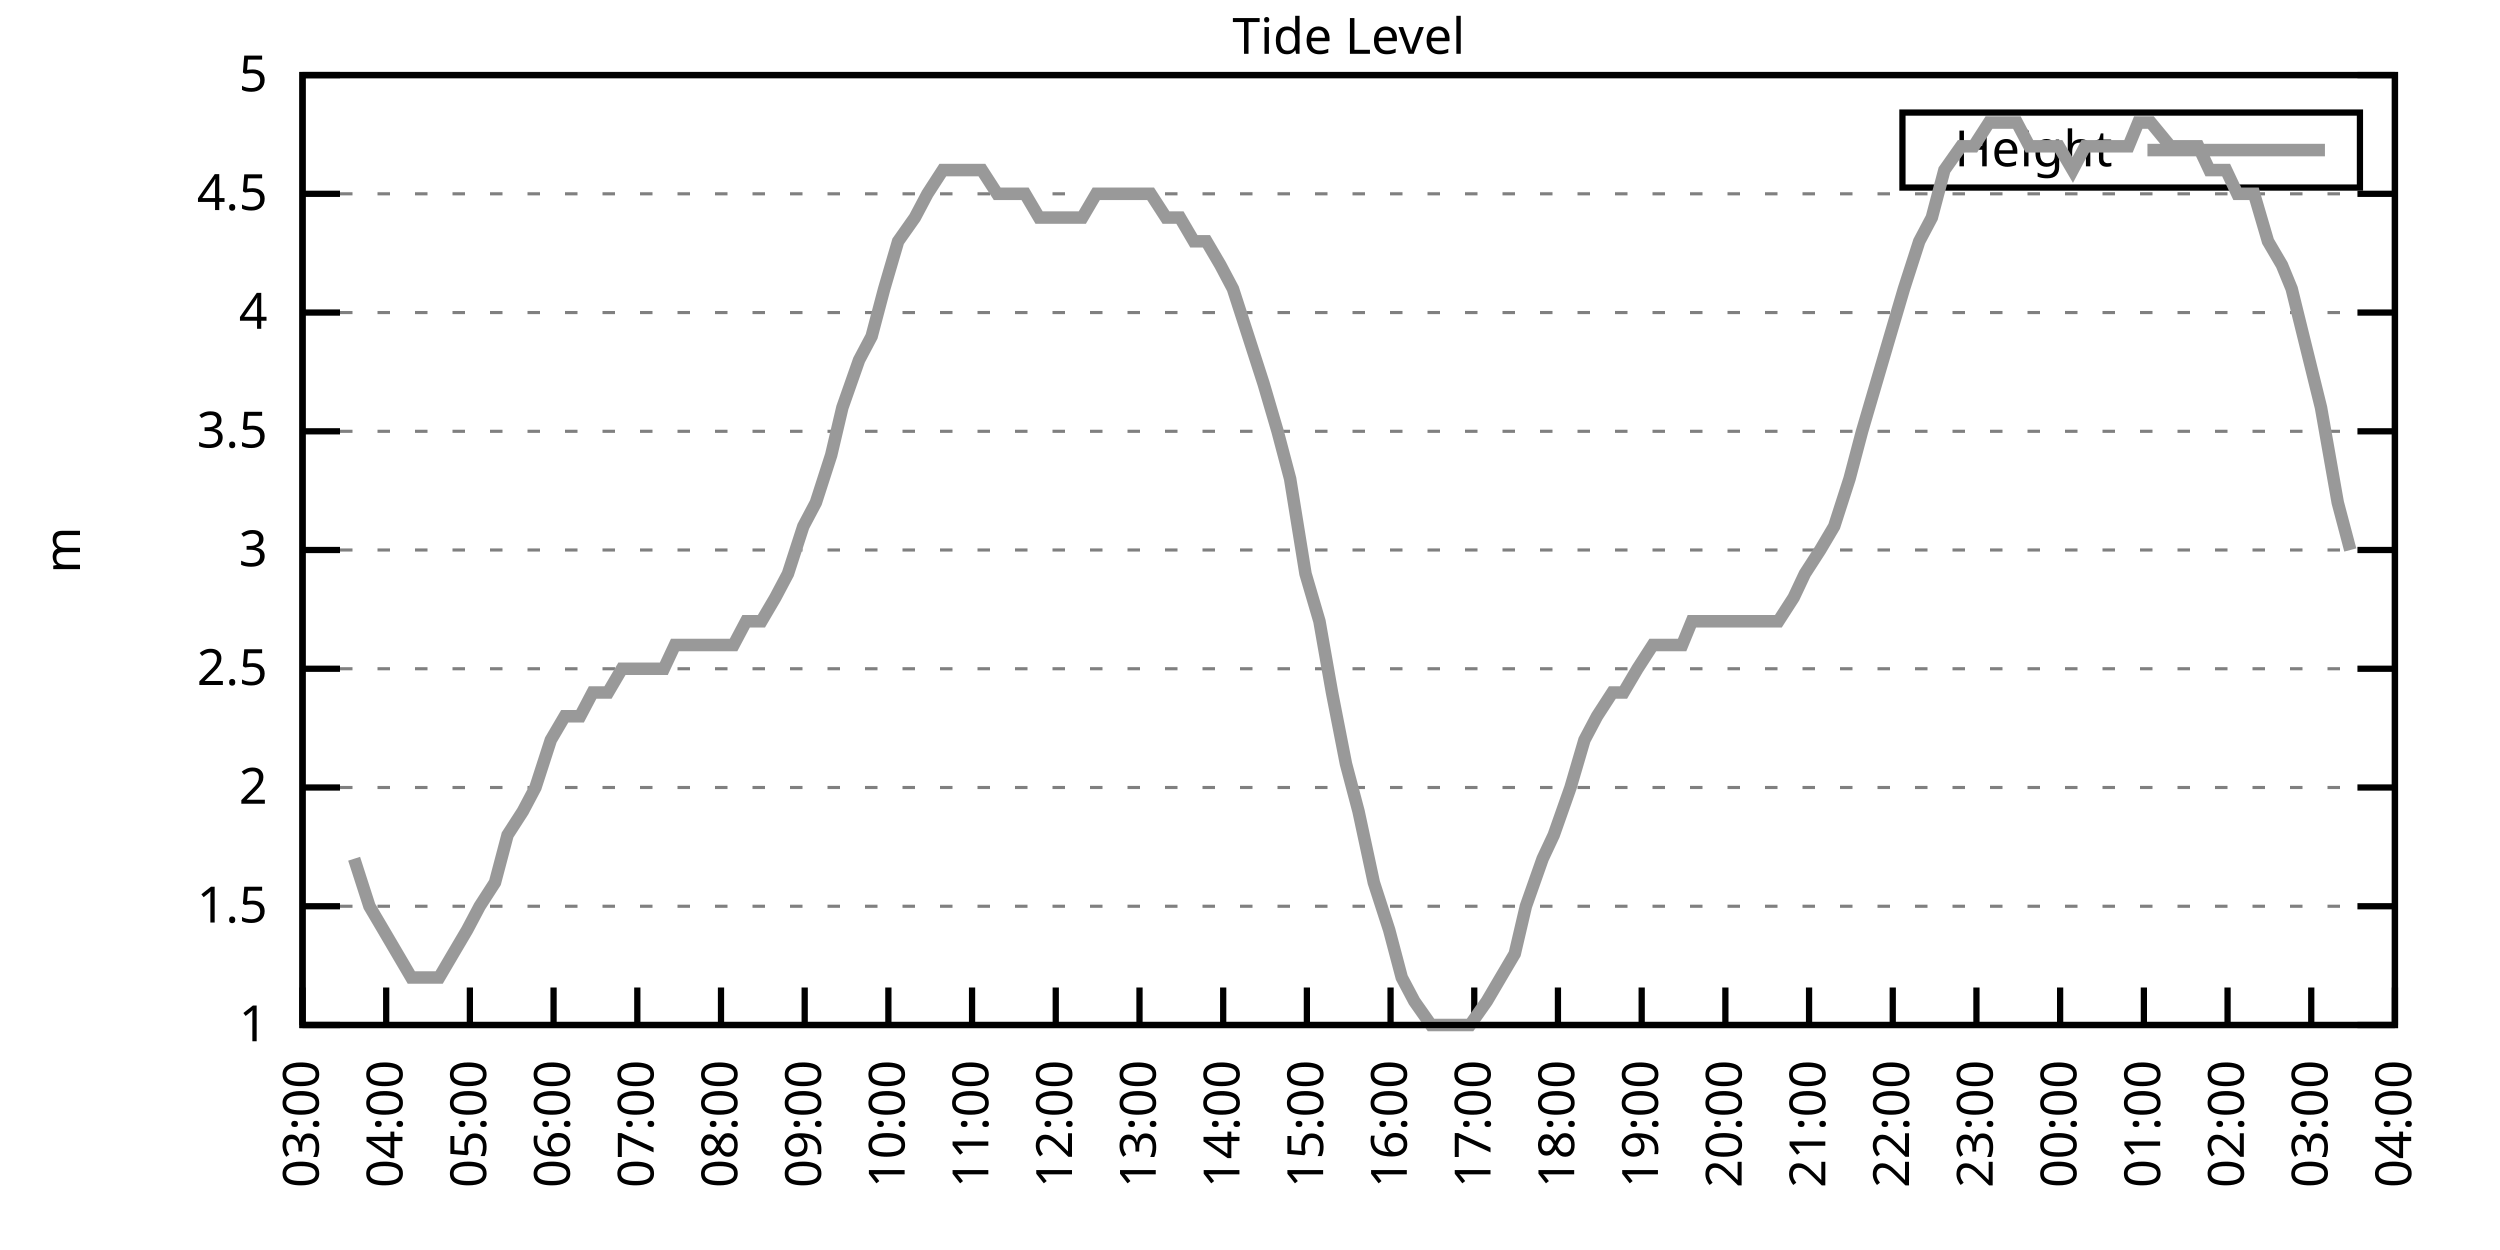
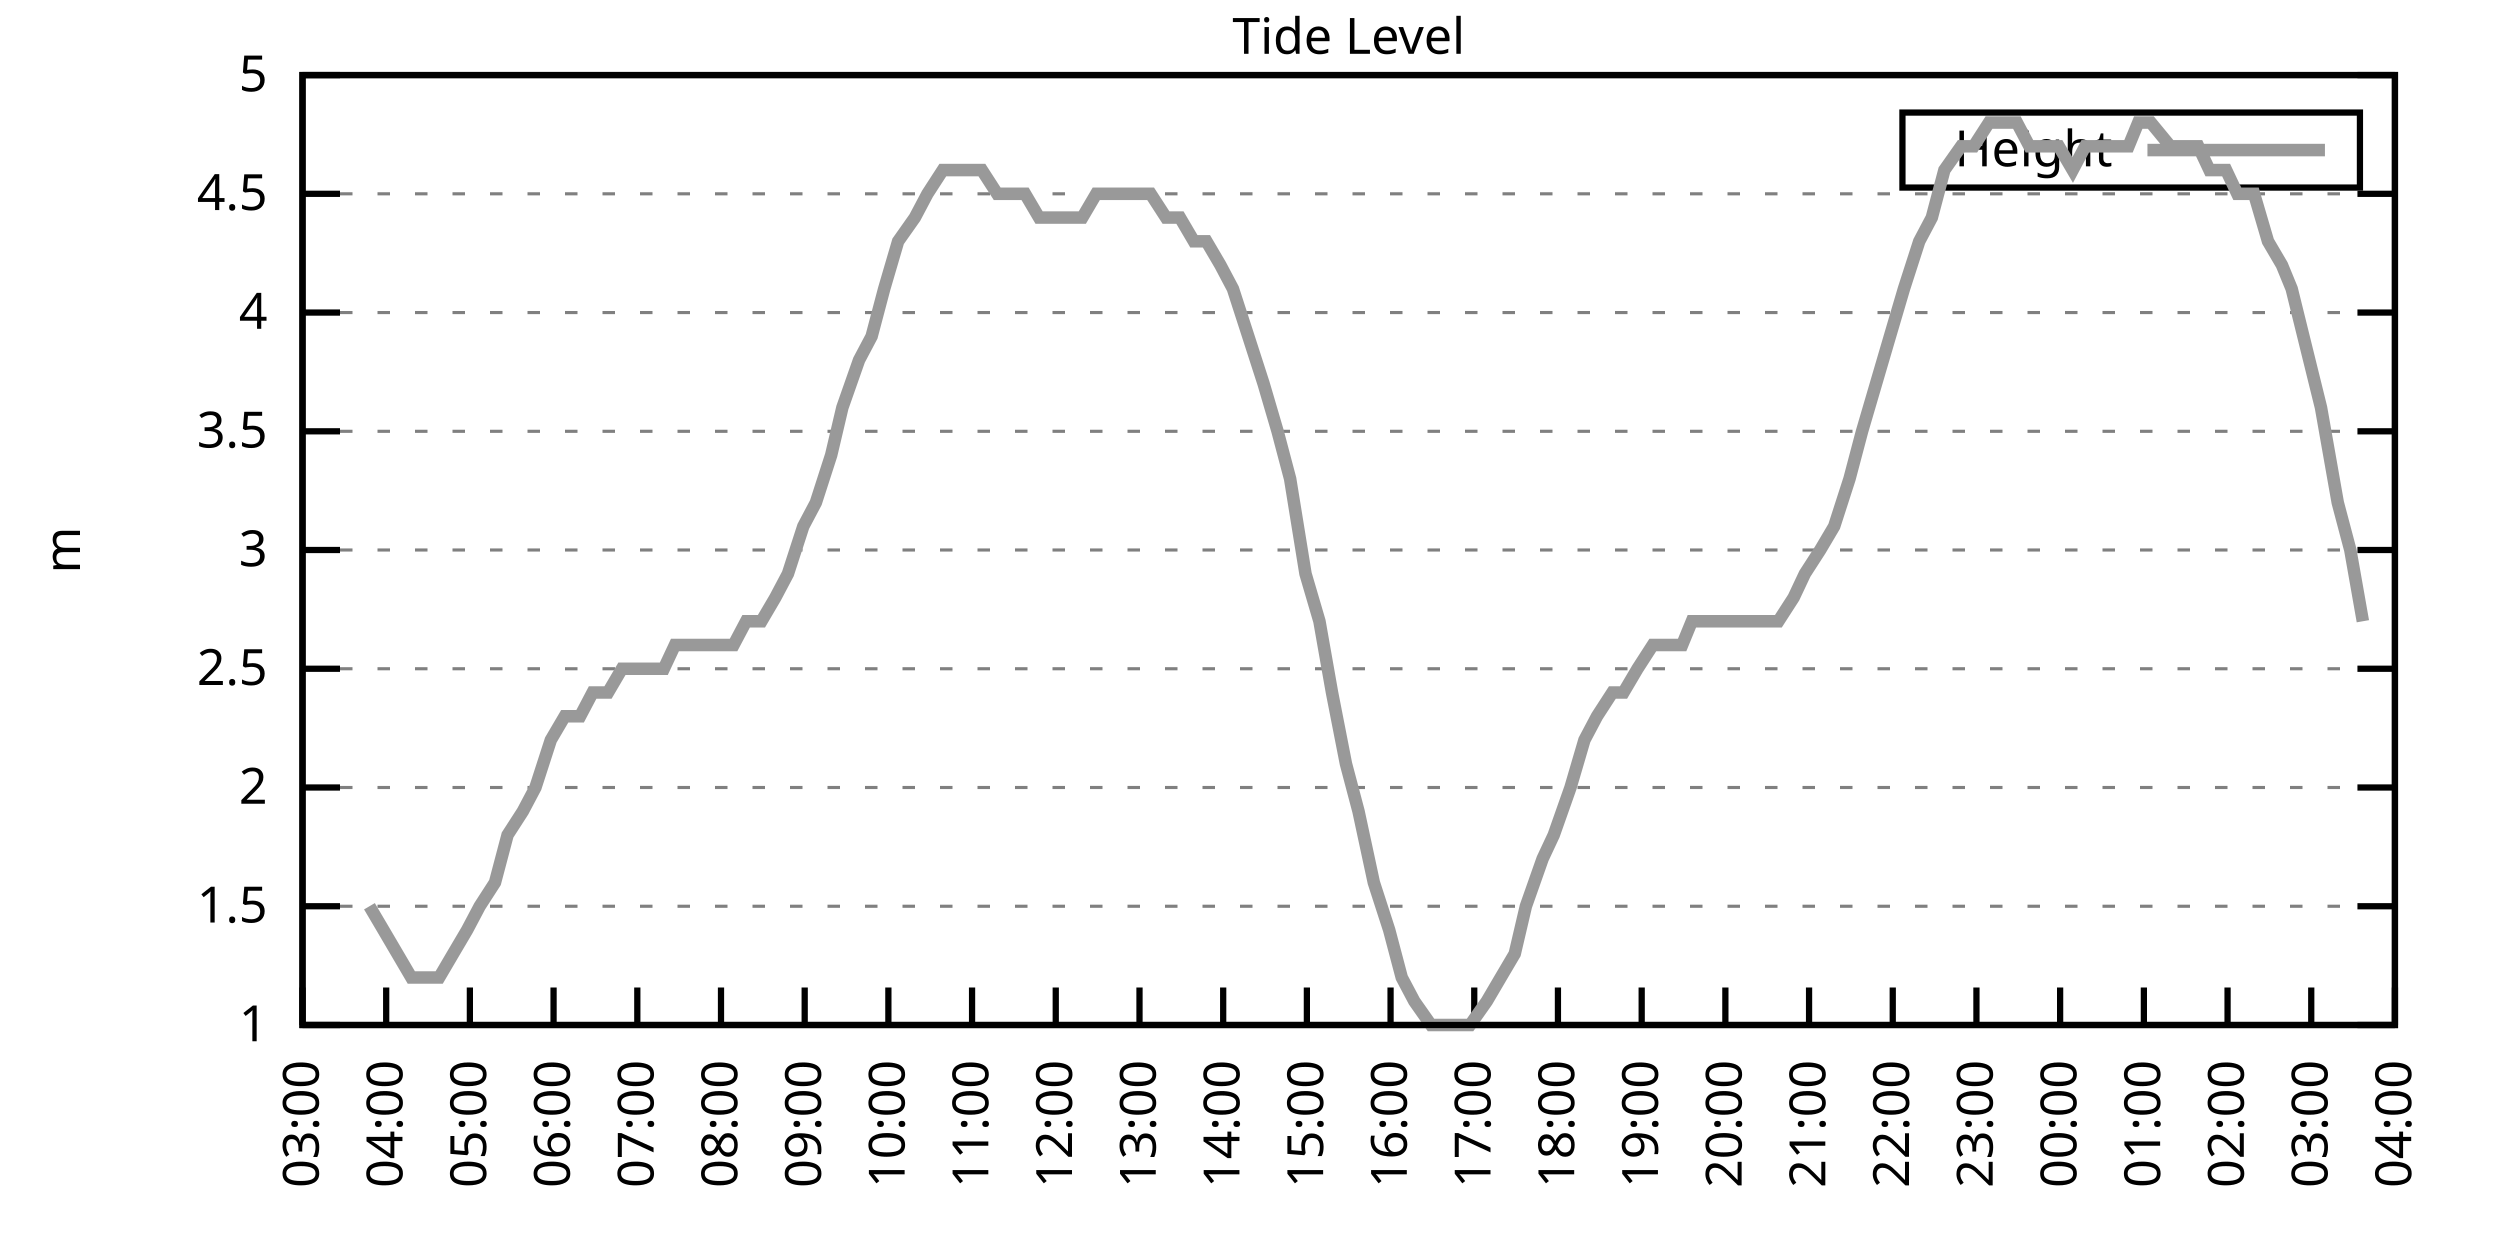
<svg xmlns="http://www.w3.org/2000/svg" xmlns:xlink="http://www.w3.org/1999/xlink" width="400" height="200" viewBox="0 0 400 200">
  <g id="gnuplot_canvas">
    <rect x="0" y="0" width="400" height="200" fill="none" />
    <defs>
      <circle id="gpDot" r="0.5" stroke-width="0.5" stroke="currentColor" />
      <path id="gpPt0" stroke-width="0.333" stroke="currentColor" d="M-1,0 h2 M0,-1 v2" />
      <path id="gpPt1" stroke-width="0.333" stroke="currentColor" d="M-1,-1 L1,1 M1,-1 L-1,1" />
      <path id="gpPt2" stroke-width="0.333" stroke="currentColor" d="M-1,0 L1,0 M0,-1 L0,1 M-1,-1 L1,1 M-1,1 L1,-1" />
      <rect id="gpPt3" stroke-width="0.333" stroke="currentColor" x="-1" y="-1" width="2" height="2" />
      <rect id="gpPt4" stroke-width="0.333" stroke="currentColor" fill="currentColor" x="-1" y="-1" width="2" height="2" />
      <circle id="gpPt5" stroke-width="0.333" stroke="currentColor" cx="0" cy="0" r="1" />
      <use xlink:href="#gpPt5" id="gpPt6" fill="currentColor" stroke="none" />
      <path id="gpPt7" stroke-width="0.333" stroke="currentColor" d="M0,-1.33 L-1.33,0.67 L1.33,0.67 z" />
      <use xlink:href="#gpPt7" id="gpPt8" fill="currentColor" stroke="none" />
      <use xlink:href="#gpPt7" id="gpPt9" stroke="currentColor" transform="rotate(180)" />
      <use xlink:href="#gpPt9" id="gpPt10" fill="currentColor" stroke="none" />
      <use xlink:href="#gpPt3" id="gpPt11" stroke="currentColor" transform="rotate(45)" />
      <use xlink:href="#gpPt11" id="gpPt12" fill="currentColor" stroke="none" />
      <path id="gpPt13" stroke-width="0.333" stroke="currentColor" d="M0,1.330 L1.265,0.411 L0.782,-1.067 L-0.782,-1.076 L-1.265,0.411 z" />
      <use xlink:href="#gpPt13" id="gpPt14" fill="currentColor" stroke="none" />
      <filter id="textbox" filterUnits="objectBoundingBox" x="0" y="0" height="1" width="1">
        <feFlood flood-color="white" flood-opacity="1" result="bgnd" />
        <feComposite in="SourceGraphic" in2="bgnd" operator="atop" />
      </filter>
      <filter id="greybox" filterUnits="objectBoundingBox" x="0" y="0" height="1" width="1">
        <feFlood flood-color="lightgrey" flood-opacity="1" result="grey" />
        <feComposite in="SourceGraphic" in2="grey" operator="atop" />
      </filter>
    </defs>
    <g fill="none" color="white" stroke="currentColor" stroke-width="1.00" stroke-linecap="butt" stroke-linejoin="miter">
</g>
    <g fill="none" color="black" stroke="currentColor" stroke-width="1.00" stroke-linecap="butt" stroke-linejoin="miter">
      <g stroke="none" shape-rendering="crispEdges">
        <polygon fill="rgb(255, 255, 255)" points="48.40,164.00 383.18,164.00 383.18,12.02 48.40,12.02 " />
      </g>
    </g>
    <g fill="none" color="black" stroke="currentColor" stroke-width="1.00" stroke-linecap="butt" stroke-linejoin="miter">
</g>
    <g fill="none" color="black" stroke="black" stroke-width="0.50" stroke-linecap="butt" stroke-linejoin="miter">
</g>
    <g fill="none" color="gray" stroke="currentColor" stroke-width="0.50" stroke-linecap="butt" stroke-linejoin="miter">
      <path stroke="gray" stroke-dasharray="2,4" class="gridline" d="M48.40,164.00 L383.19,164.00  " />
    </g>
    <g fill="none" color="gray" stroke="gray" stroke-width="1.00" stroke-linecap="butt" stroke-linejoin="miter">
</g>
    <g fill="none" color="black" stroke="currentColor" stroke-width="1.00" stroke-linecap="butt" stroke-linejoin="miter">
      <path stroke="black" d="M48.40,164.00 L54.40,164.00 M383.19,164.00 L377.19,164.00  " />
      <g transform="translate(42.80,166.60)" stroke="none" fill="black" font-family="Sans" font-size="8.00" text-anchor="end">
        <text>
          <tspan font-family="Sans"> 1</tspan>
        </text>
      </g>
    </g>
    <g fill="none" color="black" stroke="currentColor" stroke-width="1.00" stroke-linecap="butt" stroke-linejoin="miter">
</g>
    <g fill="none" color="black" stroke="black" stroke-width="0.50" stroke-linecap="butt" stroke-linejoin="miter">
</g>
    <g fill="none" color="gray" stroke="currentColor" stroke-width="0.50" stroke-linecap="butt" stroke-linejoin="miter">
      <path stroke="gray" stroke-dasharray="2,4" class="gridline" d="M48.40,145.00 L383.19,145.00  " />
    </g>
    <g fill="none" color="gray" stroke="gray" stroke-width="1.00" stroke-linecap="butt" stroke-linejoin="miter">
</g>
    <g fill="none" color="black" stroke="currentColor" stroke-width="1.00" stroke-linecap="butt" stroke-linejoin="miter">
      <path stroke="black" d="M48.40,145.00 L54.40,145.00 M383.19,145.00 L377.19,145.00  " />
      <g transform="translate(42.80,147.60)" stroke="none" fill="black" font-family="Sans" font-size="8.00" text-anchor="end">
        <text>
          <tspan font-family="Sans"> 1.5</tspan>
        </text>
      </g>
    </g>
    <g fill="none" color="black" stroke="currentColor" stroke-width="1.00" stroke-linecap="butt" stroke-linejoin="miter">
</g>
    <g fill="none" color="black" stroke="black" stroke-width="0.50" stroke-linecap="butt" stroke-linejoin="miter">
</g>
    <g fill="none" color="gray" stroke="currentColor" stroke-width="0.50" stroke-linecap="butt" stroke-linejoin="miter">
      <path stroke="gray" stroke-dasharray="2,4" class="gridline" d="M48.40,126.00 L383.19,126.00  " />
    </g>
    <g fill="none" color="gray" stroke="gray" stroke-width="1.00" stroke-linecap="butt" stroke-linejoin="miter">
</g>
    <g fill="none" color="black" stroke="currentColor" stroke-width="1.00" stroke-linecap="butt" stroke-linejoin="miter">
      <path stroke="black" d="M48.40,126.00 L54.40,126.00 M383.19,126.00 L377.19,126.00  " />
      <g transform="translate(42.80,128.60)" stroke="none" fill="black" font-family="Sans" font-size="8.00" text-anchor="end">
        <text>
          <tspan font-family="Sans"> 2</tspan>
        </text>
      </g>
    </g>
    <g fill="none" color="black" stroke="currentColor" stroke-width="1.00" stroke-linecap="butt" stroke-linejoin="miter">
</g>
    <g fill="none" color="black" stroke="black" stroke-width="0.50" stroke-linecap="butt" stroke-linejoin="miter">
</g>
    <g fill="none" color="gray" stroke="currentColor" stroke-width="0.50" stroke-linecap="butt" stroke-linejoin="miter">
      <path stroke="gray" stroke-dasharray="2,4" class="gridline" d="M48.40,107.00 L383.19,107.00  " />
    </g>
    <g fill="none" color="gray" stroke="gray" stroke-width="1.00" stroke-linecap="butt" stroke-linejoin="miter">
</g>
    <g fill="none" color="black" stroke="currentColor" stroke-width="1.00" stroke-linecap="butt" stroke-linejoin="miter">
      <path stroke="black" d="M48.40,107.00 L54.40,107.00 M383.19,107.00 L377.19,107.00  " />
      <g transform="translate(42.80,109.60)" stroke="none" fill="black" font-family="Sans" font-size="8.00" text-anchor="end">
        <text>
          <tspan font-family="Sans"> 2.5</tspan>
        </text>
      </g>
    </g>
    <g fill="none" color="black" stroke="currentColor" stroke-width="1.00" stroke-linecap="butt" stroke-linejoin="miter">
</g>
    <g fill="none" color="black" stroke="black" stroke-width="0.50" stroke-linecap="butt" stroke-linejoin="miter">
</g>
    <g fill="none" color="gray" stroke="currentColor" stroke-width="0.50" stroke-linecap="butt" stroke-linejoin="miter">
      <path stroke="gray" stroke-dasharray="2,4" class="gridline" d="M48.40,88.00 L383.19,88.00  " />
    </g>
    <g fill="none" color="gray" stroke="gray" stroke-width="1.00" stroke-linecap="butt" stroke-linejoin="miter">
</g>
    <g fill="none" color="black" stroke="currentColor" stroke-width="1.00" stroke-linecap="butt" stroke-linejoin="miter">
      <path stroke="black" d="M48.40,88.00 L54.40,88.00 M383.19,88.00 L377.19,88.00  " />
      <g transform="translate(42.80,90.60)" stroke="none" fill="black" font-family="Sans" font-size="8.00" text-anchor="end">
        <text>
          <tspan font-family="Sans"> 3</tspan>
        </text>
      </g>
    </g>
    <g fill="none" color="black" stroke="currentColor" stroke-width="1.00" stroke-linecap="butt" stroke-linejoin="miter">
</g>
    <g fill="none" color="black" stroke="black" stroke-width="0.50" stroke-linecap="butt" stroke-linejoin="miter">
</g>
    <g fill="none" color="gray" stroke="currentColor" stroke-width="0.50" stroke-linecap="butt" stroke-linejoin="miter">
      <path stroke="gray" stroke-dasharray="2,4" class="gridline" d="M48.40,69.01 L383.19,69.01  " />
    </g>
    <g fill="none" color="gray" stroke="gray" stroke-width="1.00" stroke-linecap="butt" stroke-linejoin="miter">
</g>
    <g fill="none" color="black" stroke="currentColor" stroke-width="1.00" stroke-linecap="butt" stroke-linejoin="miter">
      <path stroke="black" d="M48.40,69.01 L54.40,69.01 M383.19,69.01 L377.19,69.01  " />
      <g transform="translate(42.80,71.61)" stroke="none" fill="black" font-family="Sans" font-size="8.00" text-anchor="end">
        <text>
          <tspan font-family="Sans"> 3.5</tspan>
        </text>
      </g>
    </g>
    <g fill="none" color="black" stroke="currentColor" stroke-width="1.00" stroke-linecap="butt" stroke-linejoin="miter">
</g>
    <g fill="none" color="black" stroke="black" stroke-width="0.50" stroke-linecap="butt" stroke-linejoin="miter">
</g>
    <g fill="none" color="gray" stroke="currentColor" stroke-width="0.50" stroke-linecap="butt" stroke-linejoin="miter">
      <path stroke="gray" stroke-dasharray="2,4" class="gridline" d="M48.40,50.01 L383.19,50.01  " />
    </g>
    <g fill="none" color="gray" stroke="gray" stroke-width="1.00" stroke-linecap="butt" stroke-linejoin="miter">
</g>
    <g fill="none" color="black" stroke="currentColor" stroke-width="1.00" stroke-linecap="butt" stroke-linejoin="miter">
      <path stroke="black" d="M48.40,50.01 L54.40,50.01 M383.19,50.01 L377.19,50.01  " />
      <g transform="translate(42.80,52.61)" stroke="none" fill="black" font-family="Sans" font-size="8.00" text-anchor="end">
        <text>
          <tspan font-family="Sans"> 4</tspan>
        </text>
      </g>
    </g>
    <g fill="none" color="black" stroke="currentColor" stroke-width="1.00" stroke-linecap="butt" stroke-linejoin="miter">
</g>
    <g fill="none" color="black" stroke="black" stroke-width="0.50" stroke-linecap="butt" stroke-linejoin="miter">
</g>
    <g fill="none" color="gray" stroke="currentColor" stroke-width="0.50" stroke-linecap="butt" stroke-linejoin="miter">
      <path stroke="gray" stroke-dasharray="2,4" class="gridline" d="M48.40,31.01 L383.19,31.01  " />
    </g>
    <g fill="none" color="gray" stroke="gray" stroke-width="1.00" stroke-linecap="butt" stroke-linejoin="miter">
</g>
    <g fill="none" color="black" stroke="currentColor" stroke-width="1.00" stroke-linecap="butt" stroke-linejoin="miter">
      <path stroke="black" d="M48.40,31.01 L54.40,31.01 M383.19,31.01 L377.19,31.01  " />
      <g transform="translate(42.80,33.61)" stroke="none" fill="black" font-family="Sans" font-size="8.00" text-anchor="end">
        <text>
          <tspan font-family="Sans"> 4.5</tspan>
        </text>
      </g>
    </g>
    <g fill="none" color="black" stroke="currentColor" stroke-width="1.00" stroke-linecap="butt" stroke-linejoin="miter">
</g>
    <g fill="none" color="black" stroke="black" stroke-width="0.50" stroke-linecap="butt" stroke-linejoin="miter">
</g>
    <g fill="none" color="gray" stroke="currentColor" stroke-width="0.50" stroke-linecap="butt" stroke-linejoin="miter">
      <path stroke="gray" stroke-dasharray="2,4" class="gridline" d="M48.40,12.01 L383.19,12.01  " />
    </g>
    <g fill="none" color="gray" stroke="gray" stroke-width="1.00" stroke-linecap="butt" stroke-linejoin="miter">
</g>
    <g fill="none" color="black" stroke="currentColor" stroke-width="1.00" stroke-linecap="butt" stroke-linejoin="miter">
      <path stroke="black" d="M48.40,12.01 L54.40,12.01 M383.19,12.01 L377.19,12.01  " />
      <g transform="translate(42.80,14.61)" stroke="none" fill="black" font-family="Sans" font-size="8.00" text-anchor="end">
        <text>
          <tspan font-family="Sans"> 5</tspan>
        </text>
      </g>
    </g>
    <g fill="none" color="black" stroke="currentColor" stroke-width="1.00" stroke-linecap="butt" stroke-linejoin="miter">
      <path stroke="black" d="M48.40,164.00 L48.40,158.00  " />
      <g transform="translate(51.00,169.60) rotate(270.00)" stroke="none" fill="black" font-family="Sans" font-size="8.00" text-anchor="end">
        <text>
          <tspan font-family="Sans">03:00</tspan>
        </text>
      </g>
    </g>
    <g fill="none" color="black" stroke="currentColor" stroke-width="1.00" stroke-linecap="butt" stroke-linejoin="miter">
      <path stroke="black" d="M61.79,164.00 L61.79,158.00  " />
      <g transform="translate(64.39,169.60) rotate(270.00)" stroke="none" fill="black" font-family="Sans" font-size="8.00" text-anchor="end">
        <text>
          <tspan font-family="Sans">04:00</tspan>
        </text>
      </g>
    </g>
    <g fill="none" color="black" stroke="currentColor" stroke-width="1.00" stroke-linecap="butt" stroke-linejoin="miter">
      <path stroke="black" d="M75.18,164.00 L75.18,158.00  " />
      <g transform="translate(77.78,169.60) rotate(270.00)" stroke="none" fill="black" font-family="Sans" font-size="8.00" text-anchor="end">
        <text>
          <tspan font-family="Sans">05:00</tspan>
        </text>
      </g>
    </g>
    <g fill="none" color="black" stroke="currentColor" stroke-width="1.00" stroke-linecap="butt" stroke-linejoin="miter">
      <path stroke="black" d="M88.57,164.00 L88.57,158.00  " />
      <g transform="translate(91.17,169.60) rotate(270.00)" stroke="none" fill="black" font-family="Sans" font-size="8.00" text-anchor="end">
        <text>
          <tspan font-family="Sans">06:00</tspan>
        </text>
      </g>
    </g>
    <g fill="none" color="black" stroke="currentColor" stroke-width="1.00" stroke-linecap="butt" stroke-linejoin="miter">
      <path stroke="black" d="M101.97,164.00 L101.97,158.00  " />
      <g transform="translate(104.57,169.60) rotate(270.00)" stroke="none" fill="black" font-family="Sans" font-size="8.00" text-anchor="end">
        <text>
          <tspan font-family="Sans">07:00</tspan>
        </text>
      </g>
    </g>
    <g fill="none" color="black" stroke="currentColor" stroke-width="1.00" stroke-linecap="butt" stroke-linejoin="miter">
      <path stroke="black" d="M115.36,164.00 L115.36,158.00  " />
      <g transform="translate(117.96,169.60) rotate(270.00)" stroke="none" fill="black" font-family="Sans" font-size="8.00" text-anchor="end">
        <text>
          <tspan font-family="Sans">08:00</tspan>
        </text>
      </g>
    </g>
    <g fill="none" color="black" stroke="currentColor" stroke-width="1.00" stroke-linecap="butt" stroke-linejoin="miter">
      <path stroke="black" d="M128.75,164.00 L128.75,158.00  " />
      <g transform="translate(131.35,169.60) rotate(270.00)" stroke="none" fill="black" font-family="Sans" font-size="8.00" text-anchor="end">
        <text>
          <tspan font-family="Sans">09:00</tspan>
        </text>
      </g>
    </g>
    <g fill="none" color="black" stroke="currentColor" stroke-width="1.00" stroke-linecap="butt" stroke-linejoin="miter">
      <path stroke="black" d="M142.14,164.00 L142.14,158.00  " />
      <g transform="translate(144.74,169.60) rotate(270.00)" stroke="none" fill="black" font-family="Sans" font-size="8.00" text-anchor="end">
        <text>
          <tspan font-family="Sans">10:00</tspan>
        </text>
      </g>
    </g>
    <g fill="none" color="black" stroke="currentColor" stroke-width="1.00" stroke-linecap="butt" stroke-linejoin="miter">
      <path stroke="black" d="M155.53,164.00 L155.53,158.00  " />
      <g transform="translate(158.13,169.60) rotate(270.00)" stroke="none" fill="black" font-family="Sans" font-size="8.00" text-anchor="end">
        <text>
          <tspan font-family="Sans">11:00</tspan>
        </text>
      </g>
    </g>
    <g fill="none" color="black" stroke="currentColor" stroke-width="1.00" stroke-linecap="butt" stroke-linejoin="miter">
      <path stroke="black" d="M168.92,164.00 L168.92,158.00  " />
      <g transform="translate(171.52,169.60) rotate(270.00)" stroke="none" fill="black" font-family="Sans" font-size="8.00" text-anchor="end">
        <text>
          <tspan font-family="Sans">12:00</tspan>
        </text>
      </g>
    </g>
    <g fill="none" color="black" stroke="currentColor" stroke-width="1.00" stroke-linecap="butt" stroke-linejoin="miter">
      <path stroke="black" d="M182.32,164.00 L182.32,158.00  " />
      <g transform="translate(184.92,169.60) rotate(270.00)" stroke="none" fill="black" font-family="Sans" font-size="8.00" text-anchor="end">
        <text>
          <tspan font-family="Sans">13:00</tspan>
        </text>
      </g>
    </g>
    <g fill="none" color="black" stroke="currentColor" stroke-width="1.00" stroke-linecap="butt" stroke-linejoin="miter">
      <path stroke="black" d="M195.71,164.00 L195.71,158.00  " />
      <g transform="translate(198.31,169.60) rotate(270.00)" stroke="none" fill="black" font-family="Sans" font-size="8.00" text-anchor="end">
        <text>
          <tspan font-family="Sans">14:00</tspan>
        </text>
      </g>
    </g>
    <g fill="none" color="black" stroke="currentColor" stroke-width="1.00" stroke-linecap="butt" stroke-linejoin="miter">
      <path stroke="black" d="M209.10,164.00 L209.10,158.00  " />
      <g transform="translate(211.70,169.60) rotate(270.00)" stroke="none" fill="black" font-family="Sans" font-size="8.00" text-anchor="end">
        <text>
          <tspan font-family="Sans">15:00</tspan>
        </text>
      </g>
    </g>
    <g fill="none" color="black" stroke="currentColor" stroke-width="1.00" stroke-linecap="butt" stroke-linejoin="miter">
      <path stroke="black" d="M222.49,164.00 L222.49,158.00  " />
      <g transform="translate(225.09,169.60) rotate(270.00)" stroke="none" fill="black" font-family="Sans" font-size="8.00" text-anchor="end">
        <text>
          <tspan font-family="Sans">16:00</tspan>
        </text>
      </g>
    </g>
    <g fill="none" color="black" stroke="currentColor" stroke-width="1.00" stroke-linecap="butt" stroke-linejoin="miter">
      <path stroke="black" d="M235.88,164.00 L235.88,158.00  " />
      <g transform="translate(238.48,169.60) rotate(270.00)" stroke="none" fill="black" font-family="Sans" font-size="8.00" text-anchor="end">
        <text>
          <tspan font-family="Sans">17:00</tspan>
        </text>
      </g>
    </g>
    <g fill="none" color="black" stroke="currentColor" stroke-width="1.00" stroke-linecap="butt" stroke-linejoin="miter">
      <path stroke="black" d="M249.27,164.00 L249.27,158.00  " />
      <g transform="translate(251.87,169.60) rotate(270.00)" stroke="none" fill="black" font-family="Sans" font-size="8.00" text-anchor="end">
        <text>
          <tspan font-family="Sans">18:00</tspan>
        </text>
      </g>
    </g>
    <g fill="none" color="black" stroke="currentColor" stroke-width="1.00" stroke-linecap="butt" stroke-linejoin="miter">
      <path stroke="black" d="M262.67,164.00 L262.67,158.00  " />
      <g transform="translate(265.27,169.60) rotate(270.00)" stroke="none" fill="black" font-family="Sans" font-size="8.00" text-anchor="end">
        <text>
          <tspan font-family="Sans">19:00</tspan>
        </text>
      </g>
    </g>
    <g fill="none" color="black" stroke="currentColor" stroke-width="1.00" stroke-linecap="butt" stroke-linejoin="miter">
      <path stroke="black" d="M276.06,164.00 L276.06,158.00  " />
      <g transform="translate(278.66,169.60) rotate(270.00)" stroke="none" fill="black" font-family="Sans" font-size="8.00" text-anchor="end">
        <text>
          <tspan font-family="Sans">20:00</tspan>
        </text>
      </g>
    </g>
    <g fill="none" color="black" stroke="currentColor" stroke-width="1.00" stroke-linecap="butt" stroke-linejoin="miter">
      <path stroke="black" d="M289.45,164.00 L289.45,158.00  " />
      <g transform="translate(292.05,169.60) rotate(270.00)" stroke="none" fill="black" font-family="Sans" font-size="8.00" text-anchor="end">
        <text>
          <tspan font-family="Sans">21:00</tspan>
        </text>
      </g>
    </g>
    <g fill="none" color="black" stroke="currentColor" stroke-width="1.00" stroke-linecap="butt" stroke-linejoin="miter">
      <path stroke="black" d="M302.84,164.00 L302.84,158.00  " />
      <g transform="translate(305.44,169.60) rotate(270.00)" stroke="none" fill="black" font-family="Sans" font-size="8.00" text-anchor="end">
        <text>
          <tspan font-family="Sans">22:00</tspan>
        </text>
      </g>
    </g>
    <g fill="none" color="black" stroke="currentColor" stroke-width="1.00" stroke-linecap="butt" stroke-linejoin="miter">
      <path stroke="black" d="M316.23,164.00 L316.23,158.00  " />
      <g transform="translate(318.83,169.60) rotate(270.00)" stroke="none" fill="black" font-family="Sans" font-size="8.00" text-anchor="end">
        <text>
          <tspan font-family="Sans">23:00</tspan>
        </text>
      </g>
    </g>
    <g fill="none" color="black" stroke="currentColor" stroke-width="1.00" stroke-linecap="butt" stroke-linejoin="miter">
      <path stroke="black" d="M329.62,164.00 L329.62,158.00  " />
      <g transform="translate(332.22,169.60) rotate(270.00)" stroke="none" fill="black" font-family="Sans" font-size="8.00" text-anchor="end">
        <text>
          <tspan font-family="Sans">00:00</tspan>
        </text>
      </g>
    </g>
    <g fill="none" color="black" stroke="currentColor" stroke-width="1.00" stroke-linecap="butt" stroke-linejoin="miter">
      <path stroke="black" d="M343.02,164.00 L343.02,158.00  " />
      <g transform="translate(345.62,169.60) rotate(270.00)" stroke="none" fill="black" font-family="Sans" font-size="8.00" text-anchor="end">
        <text>
          <tspan font-family="Sans">01:00</tspan>
        </text>
      </g>
    </g>
    <g fill="none" color="black" stroke="currentColor" stroke-width="1.00" stroke-linecap="butt" stroke-linejoin="miter">
      <path stroke="black" d="M356.41,164.00 L356.41,158.00  " />
      <g transform="translate(359.01,169.60) rotate(270.00)" stroke="none" fill="black" font-family="Sans" font-size="8.00" text-anchor="end">
        <text>
          <tspan font-family="Sans">02:00</tspan>
        </text>
      </g>
    </g>
    <g fill="none" color="black" stroke="currentColor" stroke-width="1.00" stroke-linecap="butt" stroke-linejoin="miter">
      <path stroke="black" d="M369.80,164.00 L369.80,158.00  " />
      <g transform="translate(372.40,169.60) rotate(270.00)" stroke="none" fill="black" font-family="Sans" font-size="8.00" text-anchor="end">
        <text>
          <tspan font-family="Sans">03:00</tspan>
        </text>
      </g>
    </g>
    <g fill="none" color="black" stroke="currentColor" stroke-width="1.00" stroke-linecap="butt" stroke-linejoin="miter">
      <path stroke="black" d="M383.19,164.00 L383.19,158.00  " />
      <g transform="translate(385.79,169.60) rotate(270.00)" stroke="none" fill="black" font-family="Sans" font-size="8.00" text-anchor="end">
        <text>
          <tspan font-family="Sans">04:00</tspan>
        </text>
      </g>
    </g>
    <g fill="none" color="black" stroke="currentColor" stroke-width="1.00" stroke-linecap="butt" stroke-linejoin="miter">
</g>
    <g fill="none" color="black" stroke="currentColor" stroke-width="1.00" stroke-linecap="butt" stroke-linejoin="miter">
      <path stroke="black" d="M48.40,12.01 L48.40,164.00 L383.19,164.00 L383.19,12.01 L48.40,12.01 Z  " />
    </g>
    <g fill="none" color="black" stroke="currentColor" stroke-width="1.00" stroke-linecap="butt" stroke-linejoin="miter">
</g>
    <g fill="none" color="black" stroke="currentColor" stroke-width="1.00" stroke-linecap="butt" stroke-linejoin="miter">
      <path stroke="black" d="M304.39,30.01 L304.39,18.01 L377.59,18.01 L377.59,30.01 L304.39,30.01 Z  " />
    </g>
    <g id="Tide_level_plot_1">
      <g fill="none" color="white" stroke="black" stroke-width="2.00" stroke-linecap="butt" stroke-linejoin="miter">
</g>
      <g fill="none" color="black" stroke="currentColor" stroke-width="2.00" stroke-linecap="butt" stroke-linejoin="miter">
        <g transform="translate(337.99,26.61)" stroke="none" fill="black" font-family="Sans" font-size="8.00" text-anchor="end">
          <text>
            <tspan font-family="Sans">Height</tspan>
          </text>
        </g>
      </g>
      <g fill="none" color="black" stroke="currentColor" stroke-width="2.00" stroke-linecap="butt" stroke-linejoin="miter">
-         <path stroke="rgb(153, 153, 153)" d="M343.59,24.01 L371.99,24.01 M56.66,137.40 L59.11,145.00 L61.35,148.80 L63.58,152.60 L65.81,156.40 L68.04,156.40   L70.27,156.40 L72.50,152.60 L74.74,148.80 L76.75,145.00 L79.20,141.20 L81.21,133.60 L83.66,129.80 L85.67,126.00   L88.13,118.40 L90.36,114.60 L92.82,114.60 L94.82,110.80 L97.28,110.80 L99.51,107.00 L101.30,107.00 L103.98,107.00   L106.21,107.00 L107.99,103.20 L110.67,103.20 L112.68,103.20 L115.13,103.20 L117.37,103.20 L119.38,99.40 L121.83,99.40   L124.06,95.60 L126.07,91.80 L128.53,84.21 L130.54,80.41 L132.99,72.81 L134.78,65.21 L137.45,57.61 L139.46,53.81   L141.47,46.21 L143.70,38.61 L146.38,34.81 L148.39,31.01 L150.85,27.21 L153.08,27.21 L154.86,27.21 L157.10,27.21   L159.55,31.01 L162.01,31.01 L164.01,31.01 L166.25,34.81 L173.17,34.81 L175.40,31.01 L177.63,31.01 L179.86,31.01   L181.87,31.01 L184.10,31.01 L186.56,34.81 L188.79,34.81 L191.02,38.61 L193.03,38.61 L195.26,42.41 L197.27,46.21   L199.73,53.81 L202.18,61.41 L204.41,69.01 L206.42,76.61 L208.88,91.80 L211.11,99.40 L213.12,110.80 L215.35,122.20   L217.36,129.80 L219.81,141.20 L222.27,148.80 L224.28,156.40 L226.29,160.20 L228.96,164.00 L231.20,164.00 L232.98,164.00   L235.21,164.00 L237.89,160.20 L240.12,156.40 L242.36,152.60 L244.14,145.00 L246.82,137.40 L248.60,133.60 L251.28,126.00   L253.51,118.40 L255.52,114.60 L257.98,110.80 L259.76,110.80 L262.00,107.00 L264.45,103.20 L266.91,103.20 L269.14,103.20   L270.70,99.40 L273.38,99.40 L275.83,99.40 L278.07,99.40 L280.07,99.40 L282.53,99.40 L284.54,99.40 L286.99,95.60   L288.78,91.80 L291.23,88.00 L293.47,84.21 L295.92,76.61 L297.93,69.01 L300.16,61.41 L302.39,53.81 L304.63,46.21   L307.08,38.61 L309.09,34.81 L311.10,27.21 L313.78,23.41 L315.79,23.41 L318.24,19.61 L320.25,19.61 L322.70,19.61   L324.71,23.41 L327.17,23.41 L329.40,23.41 L331.63,27.21 L333.64,23.41 L335.87,23.41 L338.10,23.41 L340.56,23.41   L342.12,19.61 L344.13,19.61 L347.26,23.41 L349.04,23.41 L351.72,23.41 L353.51,27.21 L356.18,27.21 L357.97,31.01   L360.65,31.01 L362.88,38.61 L365.11,42.41 L366.67,46.21 L371.36,65.21 L374.04,80.41 L376.05,88.00  " />
+         <path stroke="rgb(153, 153, 153)" d="M343.59,24.01 L371.99,24.01 M59.11,145.00 L61.35,148.80 L63.58,152.60 L65.81,156.40 L68.04,156.40 L70.27,156.40   L72.50,152.60 L74.74,148.80 L76.75,145.00 L79.20,141.20 L81.21,133.60 L83.66,129.80 L85.67,126.00 L88.13,118.40   L90.36,114.60 L92.82,114.60 L94.82,110.80 L97.28,110.80 L99.51,107.00 L101.30,107.00 L103.98,107.00 L106.21,107.00   L107.99,103.20 L110.67,103.20 L112.68,103.20 L115.13,103.20 L117.37,103.20 L119.38,99.40 L121.83,99.40 L124.06,95.60   L126.07,91.80 L128.53,84.21 L130.54,80.41 L132.99,72.81 L134.78,65.21 L137.45,57.61 L139.46,53.81 L141.47,46.21   L143.70,38.61 L146.38,34.81 L148.39,31.01 L150.85,27.21 L153.08,27.21 L154.86,27.21 L157.10,27.21 L159.55,31.01   L162.01,31.01 L164.01,31.01 L166.25,34.81 L173.17,34.81 L175.40,31.01 L177.63,31.01 L179.86,31.01 L181.87,31.01   L184.10,31.01 L186.56,34.81 L188.79,34.81 L191.02,38.61 L193.03,38.61 L195.26,42.41 L197.27,46.21 L199.73,53.81   L202.18,61.41 L204.41,69.01 L206.42,76.61 L208.88,91.80 L211.11,99.40 L213.12,110.80 L215.35,122.20 L217.36,129.80   L219.81,141.20 L222.27,148.80 L224.28,156.40 L226.29,160.20 L228.96,164.00 L231.20,164.00 L232.98,164.00 L235.21,164.00   L237.89,160.20 L240.12,156.40 L242.36,152.60 L244.14,145.00 L246.82,137.40 L248.60,133.60 L251.28,126.00 L253.51,118.40   L255.52,114.60 L257.98,110.80 L259.76,110.80 L262.00,107.00 L264.45,103.20 L266.91,103.20 L269.14,103.20 L270.70,99.40   L273.38,99.40 L275.83,99.40 L278.07,99.40 L280.07,99.40 L282.53,99.40 L284.54,99.40 L286.99,95.60 L288.78,91.80   L291.23,88.00 L293.47,84.21 L295.92,76.61 L297.93,69.01 L300.16,61.41 L302.39,53.81 L304.63,46.21 L307.08,38.61   L309.09,34.81 L311.10,27.21 L313.78,23.41 L315.79,23.41 L318.24,19.61 L320.25,19.61 L322.70,19.61 L324.71,23.41   L327.17,23.41 L329.40,23.41 L331.63,27.21 L333.64,23.41 L335.87,23.41 L338.10,23.41 L340.56,23.41 L342.12,19.61   L344.13,19.61 L347.26,23.41 L349.04,23.41 L351.72,23.41 L353.51,27.21 L356.18,27.21 L357.97,31.01 L360.65,31.01   L362.88,38.61 L365.11,42.41 L366.67,46.21 L371.36,65.21 L374.04,80.41 L376.05,88.00 L378.06,99.40  " />
      </g>
    </g>
    <g fill="none" color="black" stroke="currentColor" stroke-width="2.00" stroke-linecap="butt" stroke-linejoin="miter">
</g>
    <g fill="none" color="black" stroke="black" stroke-width="1.00" stroke-linecap="butt" stroke-linejoin="miter">
</g>
    <g fill="none" color="black" stroke="currentColor" stroke-width="1.00" stroke-linecap="butt" stroke-linejoin="miter">
      <path stroke="black" d="M48.40,12.01 L48.40,164.00 L383.19,164.00 L383.19,12.01 L48.40,12.01 Z  " />
      <g transform="translate(12.80,88.01) rotate(270.00)" stroke="none" fill="black" font-family="Sans" font-size="8.00" text-anchor="middle">
        <text>
          <tspan font-family="Sans">m</tspan>
        </text>
      </g>
    </g>
    <g fill="none" color="black" stroke="currentColor" stroke-width="1.00" stroke-linecap="butt" stroke-linejoin="miter">
</g>
    <g fill="none" color="black" stroke="currentColor" stroke-width="1.00" stroke-linecap="butt" stroke-linejoin="miter">
      <g transform="translate(215.79,8.61)" stroke="none" fill="black" font-family="Sans" font-size="8.00" text-anchor="middle">
        <text>
          <tspan font-family="Sans">Tide Level</tspan>
        </text>
      </g>
    </g>
    <g fill="none" color="black" stroke="currentColor" stroke-width="1.00" stroke-linecap="butt" stroke-linejoin="miter">
</g>
  </g>
</svg>
